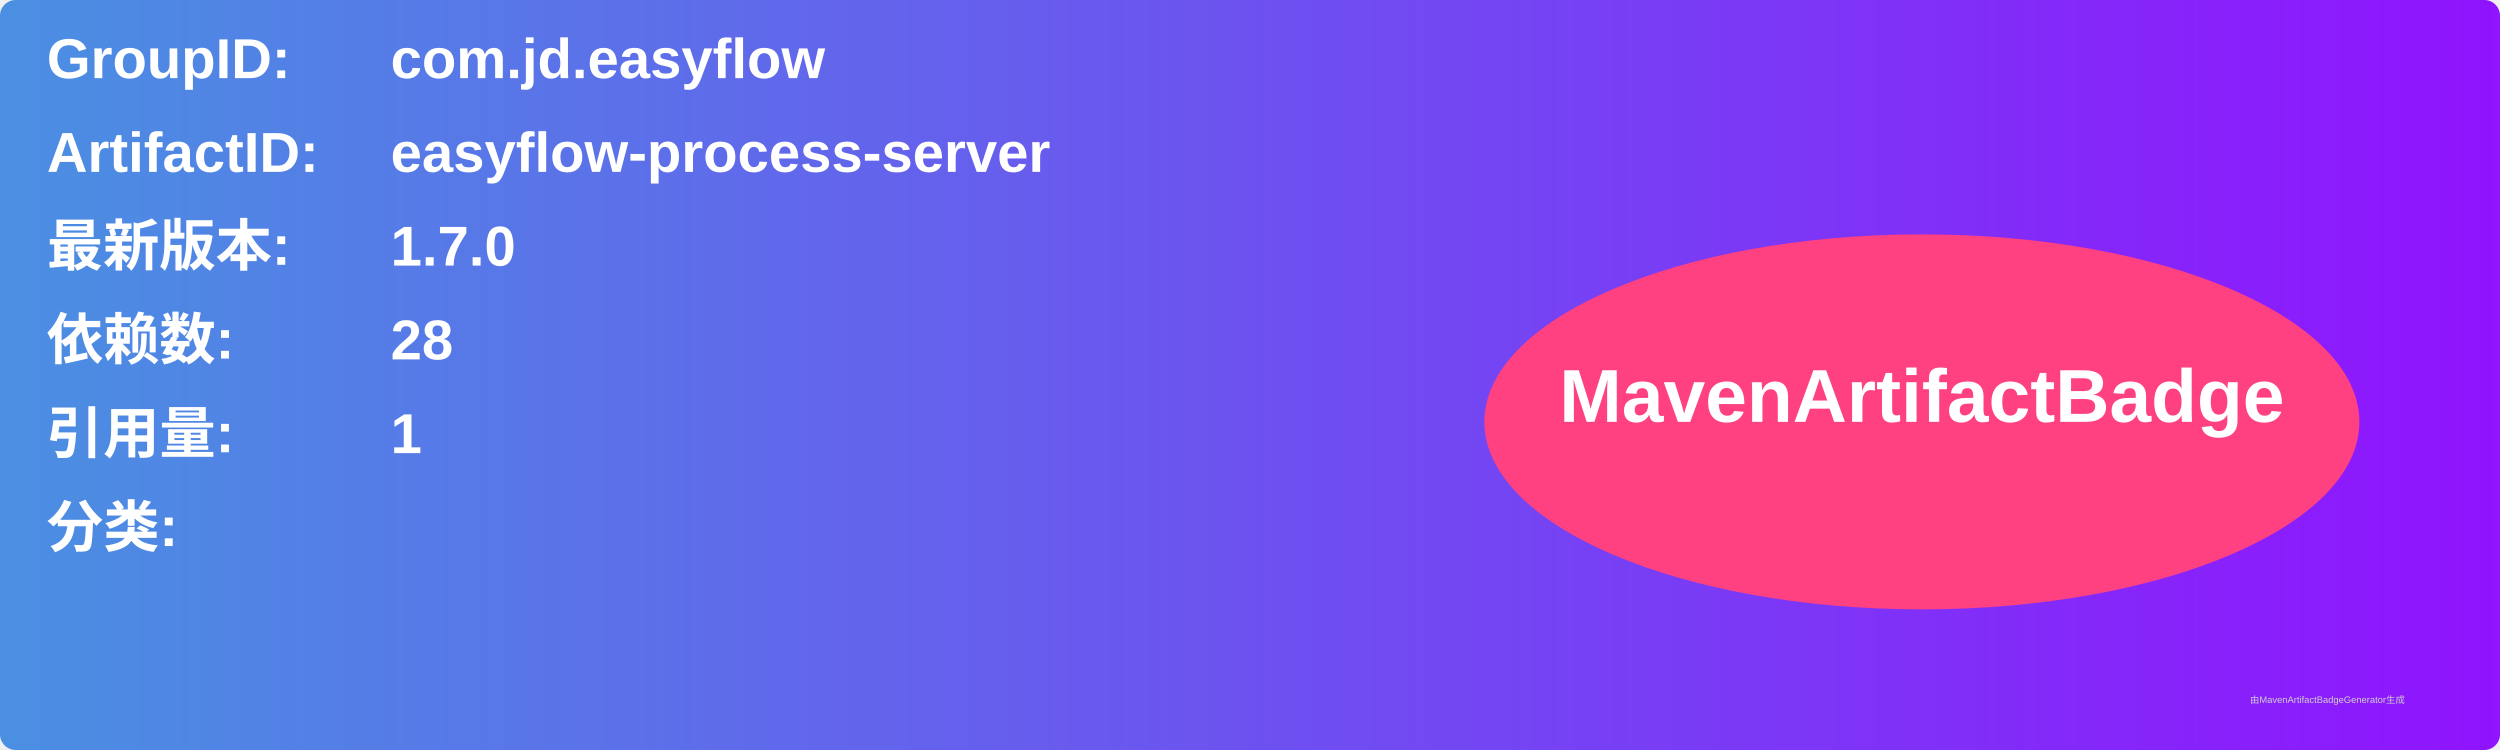
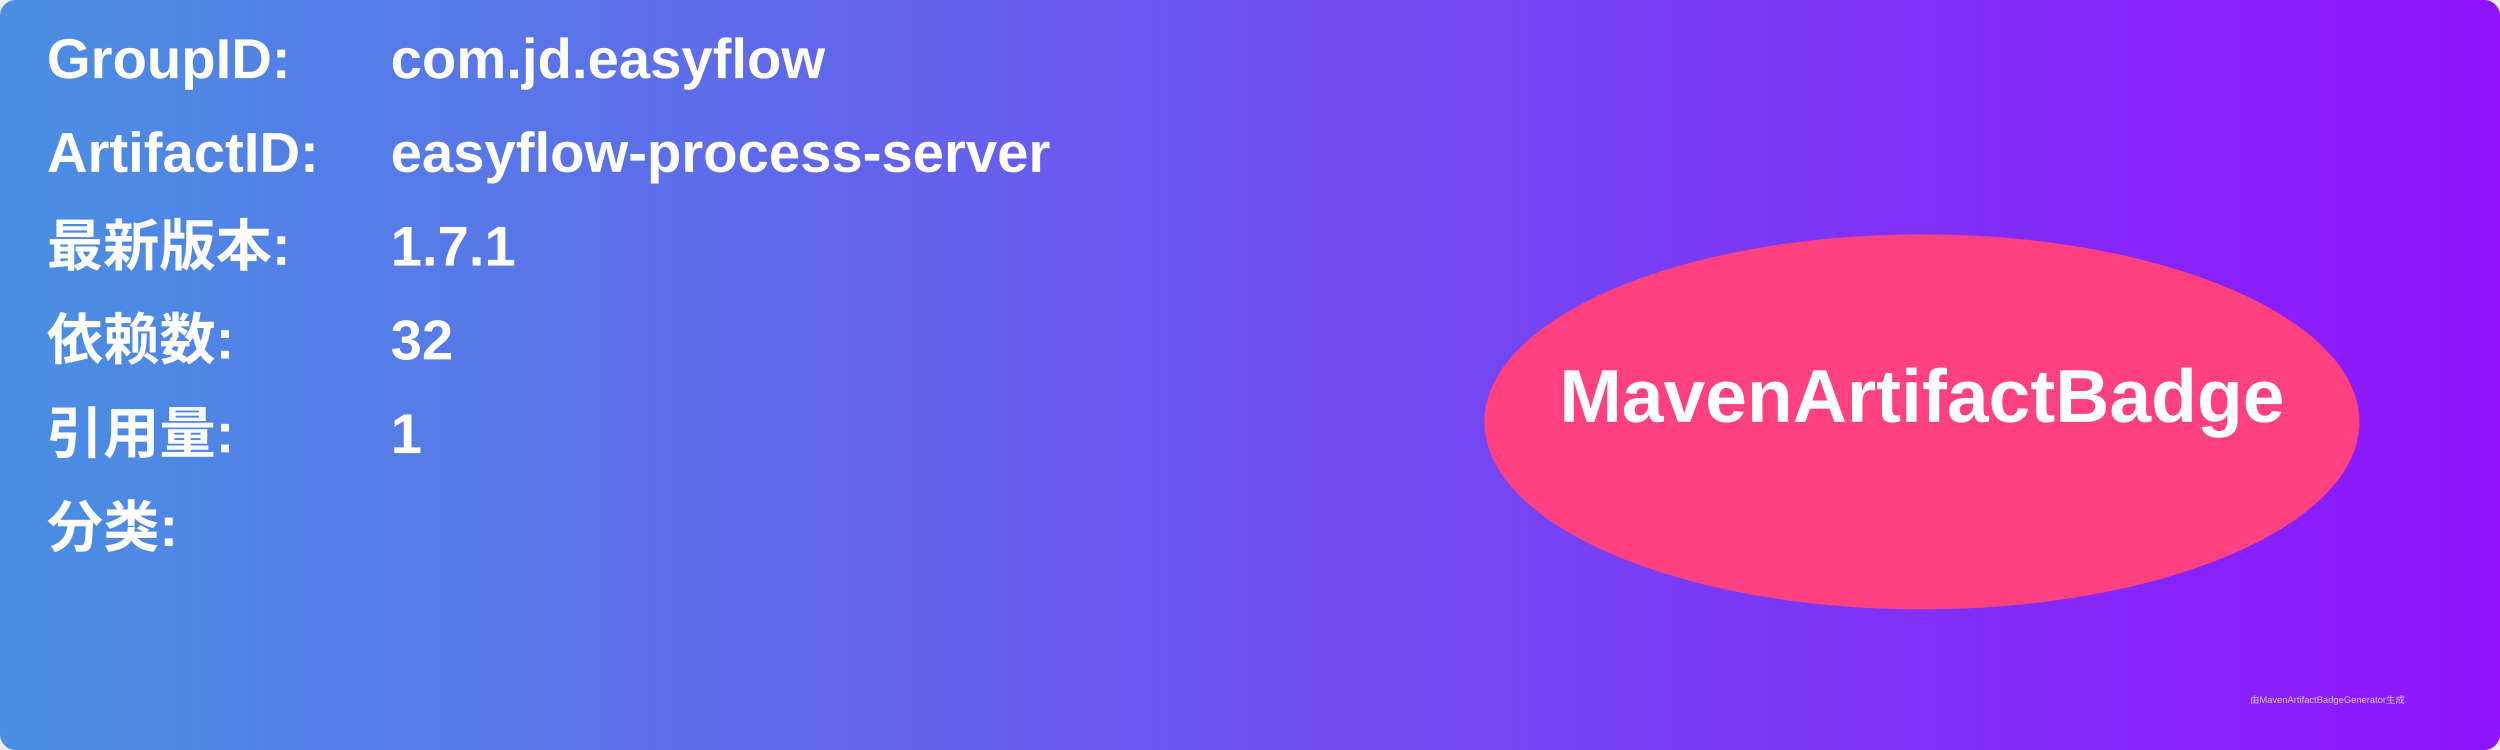
<svg xmlns="http://www.w3.org/2000/svg" width="800" height="240" viewBox="0 0 800 240">
  <linearGradient id="grad" x1="0%" y1="0%" x2="100%" y2="0%">
    <stop offset="0%" stop-color="#4a90e2" />
    <stop offset="100%" stop-color="#9013fe" />
  </linearGradient>
  <rect width="100%" height="100%" rx="5" ry="5" fill="url(#grad)" />
  <g transform="translate(15, 15)">
    <text x="0" y="10" font-family="Arial" font-size="18" fill="white" font-weight="bold" width="260">GroupID:</text>
    <text x="110" y="10" font-family="Arial" font-size="18" fill="white" font-weight="bold" width="460">com.jd.easyflow</text>
    <text x="0" y="40" font-family="Arial" font-size="18" fill="white" font-weight="bold" width="260">ArtifactID:</text>
    <text x="110" y="40" font-family="Arial" font-size="18" fill="white" font-weight="bold" width="460">easyflow-process-server</text>
    <text x="0" y="70" font-family="Arial" font-size="18" fill="white" font-weight="bold">最新版本:</text>
    <text x="110" y="70" font-family="Arial" font-size="18" fill="white" font-weight="bold">
-       <tspan font-weight="bold">1.7.0</tspan>
+       <tspan font-weight="bold">1.7.1</tspan>
    </text>
    <text x="0" y="100" font-family="Arial" font-size="18" fill="white" font-weight="bold">依赖数: </text>
    <text x="110" y="100" font-family="Arial" font-size="18" fill="white">
-       <tspan font-weight="bold">28</tspan>
+       <tspan font-weight="bold">32</tspan>
    </text>
    <text x="0" y="130" font-family="Arial" font-size="18" fill="white" font-weight="bold">引用量: </text>
    <text x="110" y="130" font-family="Arial" font-size="18" fill="white">
      <tspan font-weight="bold">1</tspan>
    </text>
    <text x="0" y="160" font-family="Arial" font-size="18" fill="white" font-weight="bold">分类:</text>
    <text x="10" y="190" font-family="Arial" font-size="10" fill="white">
      <tspan font-weight="bold" />
    </text>
    <ellipse cx="600" cy="120" rx="140" ry="60" fill="#ff4081" />
    <text x="600" y="120" text-anchor="middle" font-family="Arial" font-size="24" fill="white" font-weight="bold">MavenArtifactBadge</text>
  </g>
  <text x="720" y="225" font-family="Arial" font-size="3" fill="#d0d0d0">由MavenArtifactBadgeGenerator生成</text>
</svg>
